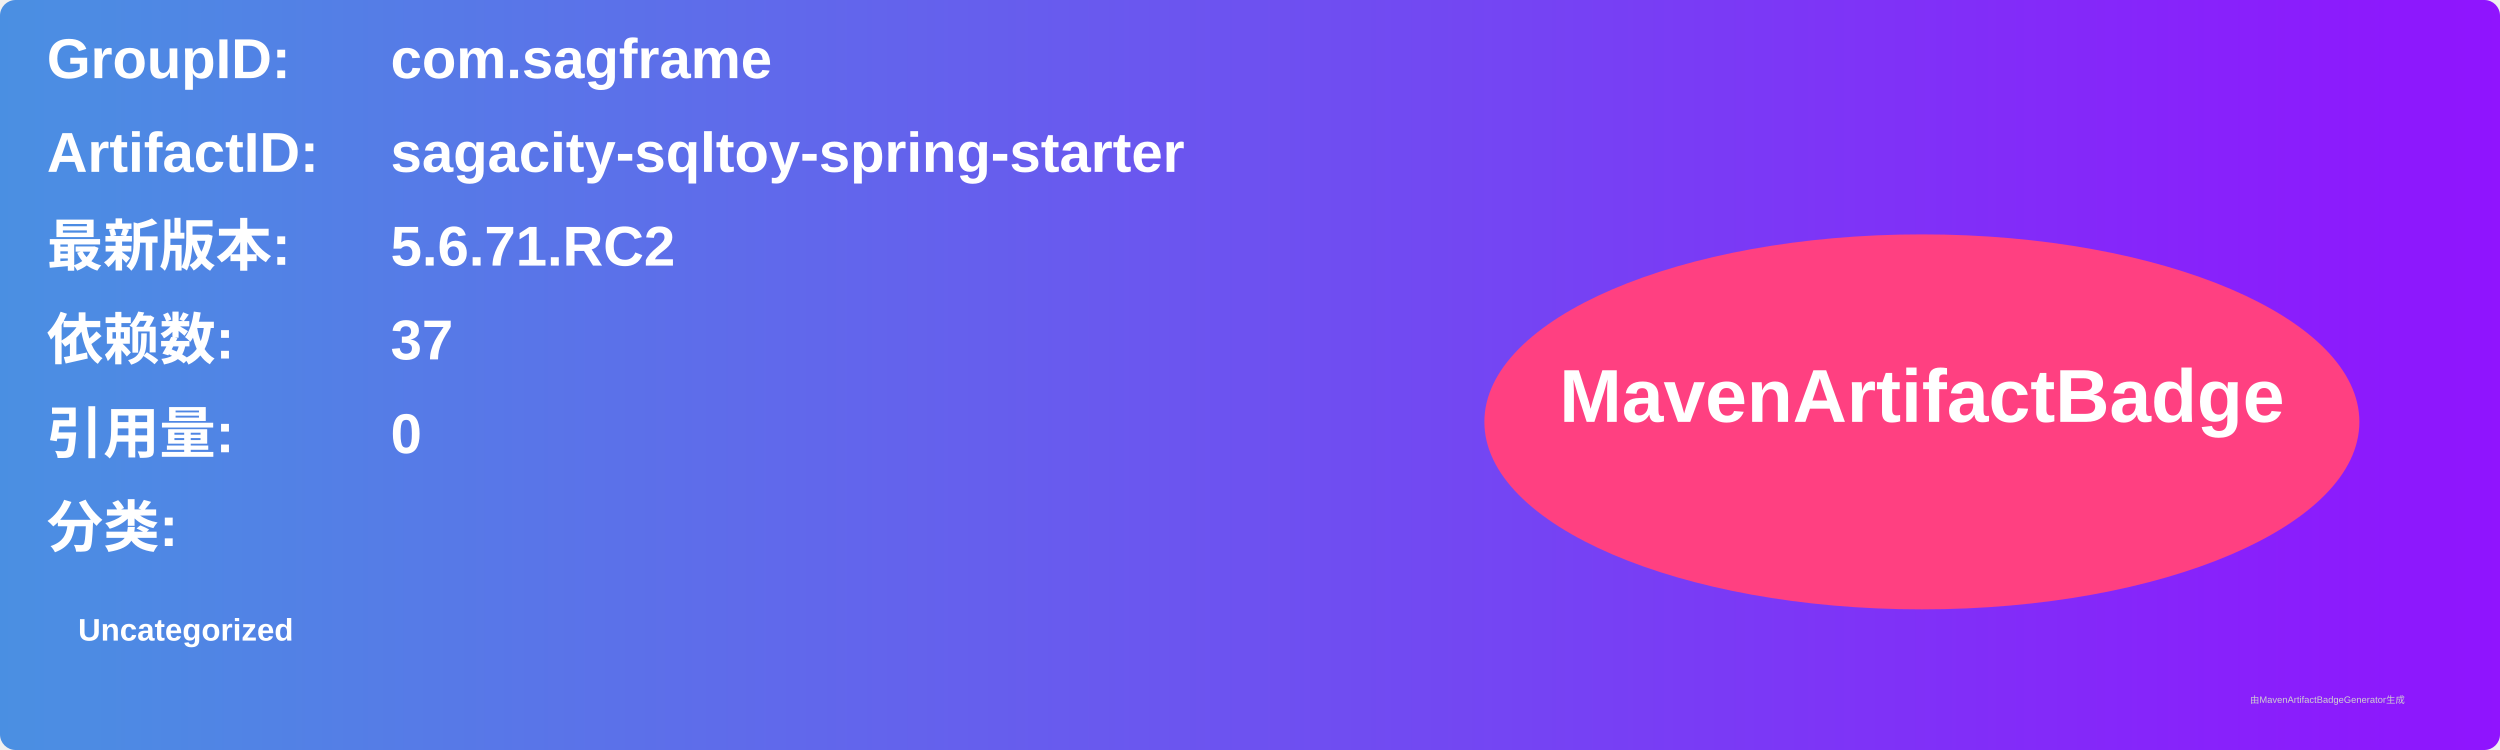
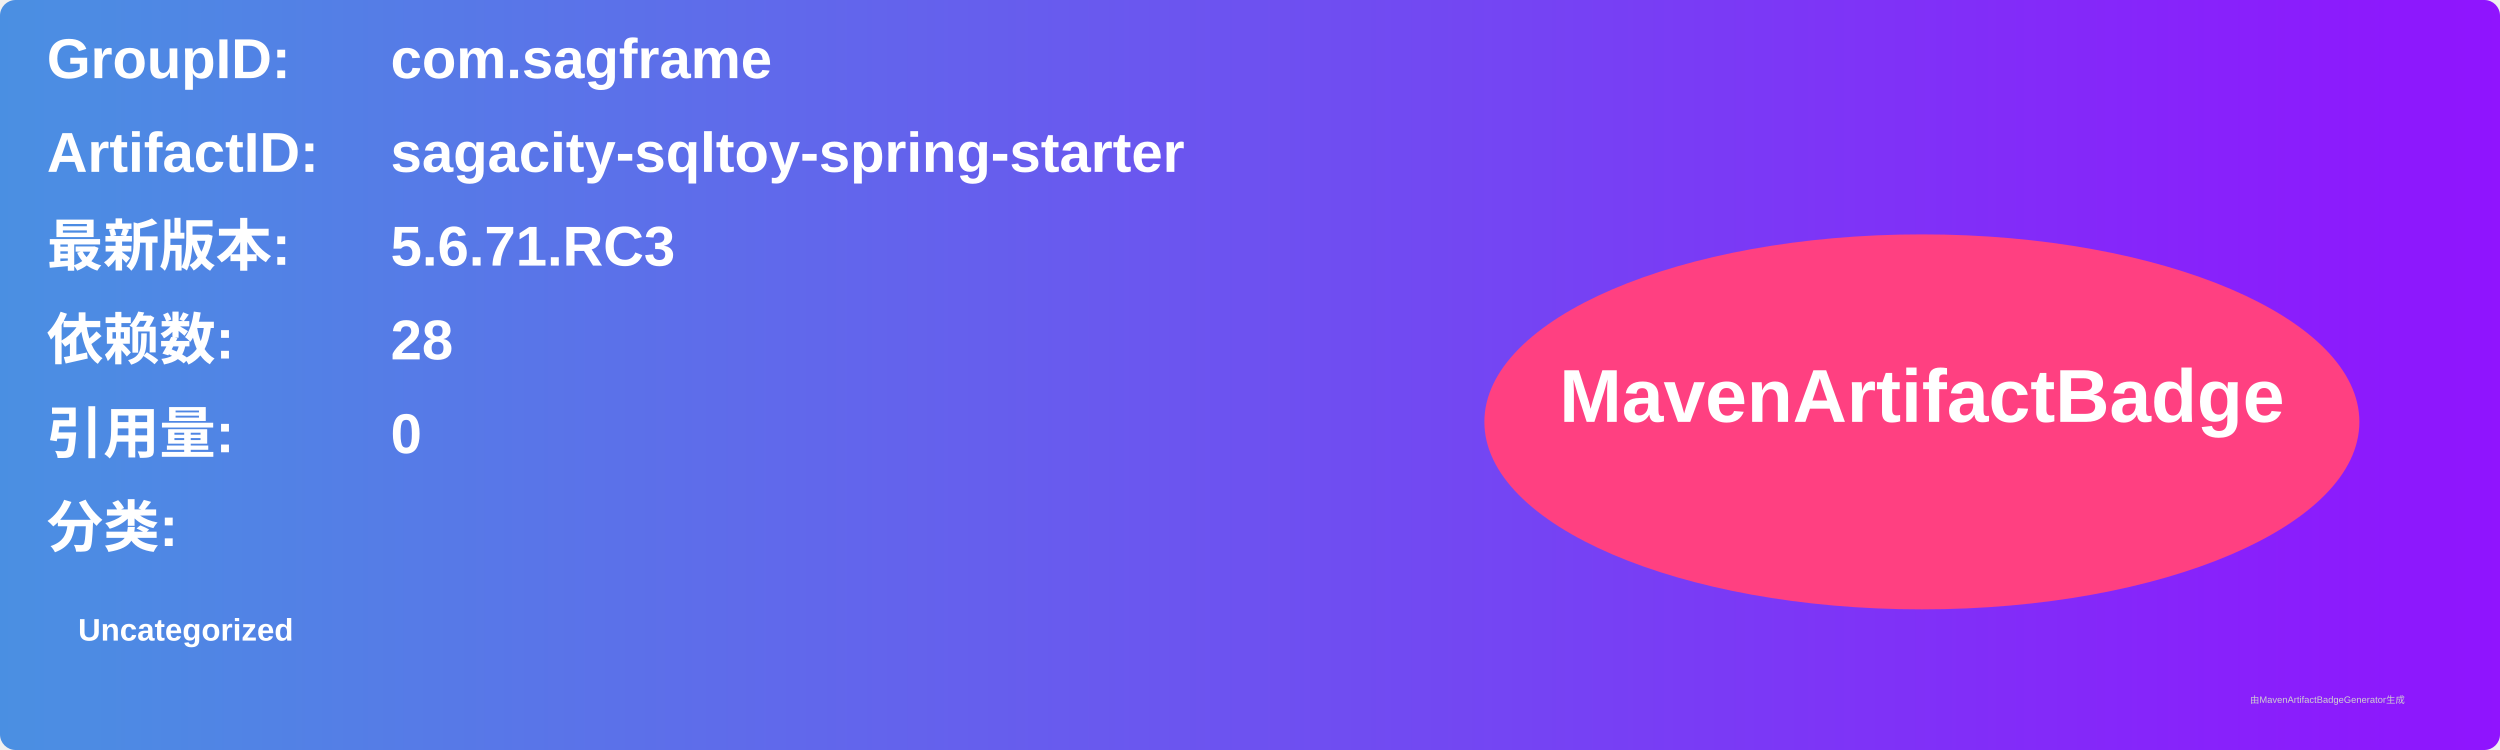
<svg xmlns="http://www.w3.org/2000/svg" width="800" height="240" viewBox="0 0 800 240">
  <linearGradient id="grad" x1="0%" y1="0%" x2="100%" y2="0%">
    <stop offset="0%" stop-color="#4a90e2" />
    <stop offset="100%" stop-color="#9013fe" />
  </linearGradient>
  <rect width="100%" height="100%" rx="5" ry="5" fill="url(#grad)" />
  <g transform="translate(15, 15)">
    <text x="0" y="10" font-family="Arial" font-size="18" fill="white" font-weight="bold" width="260">GroupID:</text>
    <text x="110" y="10" font-family="Arial" font-size="18" fill="white" font-weight="bold" width="460">com.sagframe</text>
    <text x="0" y="40" font-family="Arial" font-size="18" fill="white" font-weight="bold" width="260">ArtifactID:</text>
    <text x="110" y="40" font-family="Arial" font-size="18" fill="white" font-weight="bold" width="460">sagacity-sqltoy-spring-starter</text>
    <text x="0" y="70" font-family="Arial" font-size="18" fill="white" font-weight="bold">最新版本:</text>
    <text x="110" y="70" font-family="Arial" font-size="18" fill="white" font-weight="bold">
-       <tspan font-weight="bold">5.6.71.RC2</tspan>
+       <tspan font-weight="bold">5.6.71.RC3</tspan>
    </text>
    <text x="0" y="100" font-family="Arial" font-size="18" fill="white" font-weight="bold">依赖数: </text>
    <text x="110" y="100" font-family="Arial" font-size="18" fill="white">
-       <tspan font-weight="bold">37</tspan>
+       <tspan font-weight="bold">28</tspan>
    </text>
    <text x="0" y="130" font-family="Arial" font-size="18" fill="white" font-weight="bold">引用量: </text>
    <text x="110" y="130" font-family="Arial" font-size="18" fill="white">
      <tspan font-weight="bold">0</tspan>
    </text>
    <text x="0" y="160" font-family="Arial" font-size="18" fill="white" font-weight="bold">分类:</text>
    <text x="10" y="190" font-family="Arial" font-size="10" fill="white">
      <tspan font-weight="bold">Uncategorized</tspan>
    </text>
    <ellipse cx="600" cy="120" rx="140" ry="60" fill="#ff4081" />
    <text x="600" y="120" text-anchor="middle" font-family="Arial" font-size="24" fill="white" font-weight="bold">MavenArtifactBadge</text>
  </g>
  <text x="720" y="225" font-family="Arial" font-size="3" fill="#d0d0d0">由MavenArtifactBadgeGenerator生成</text>
</svg>
